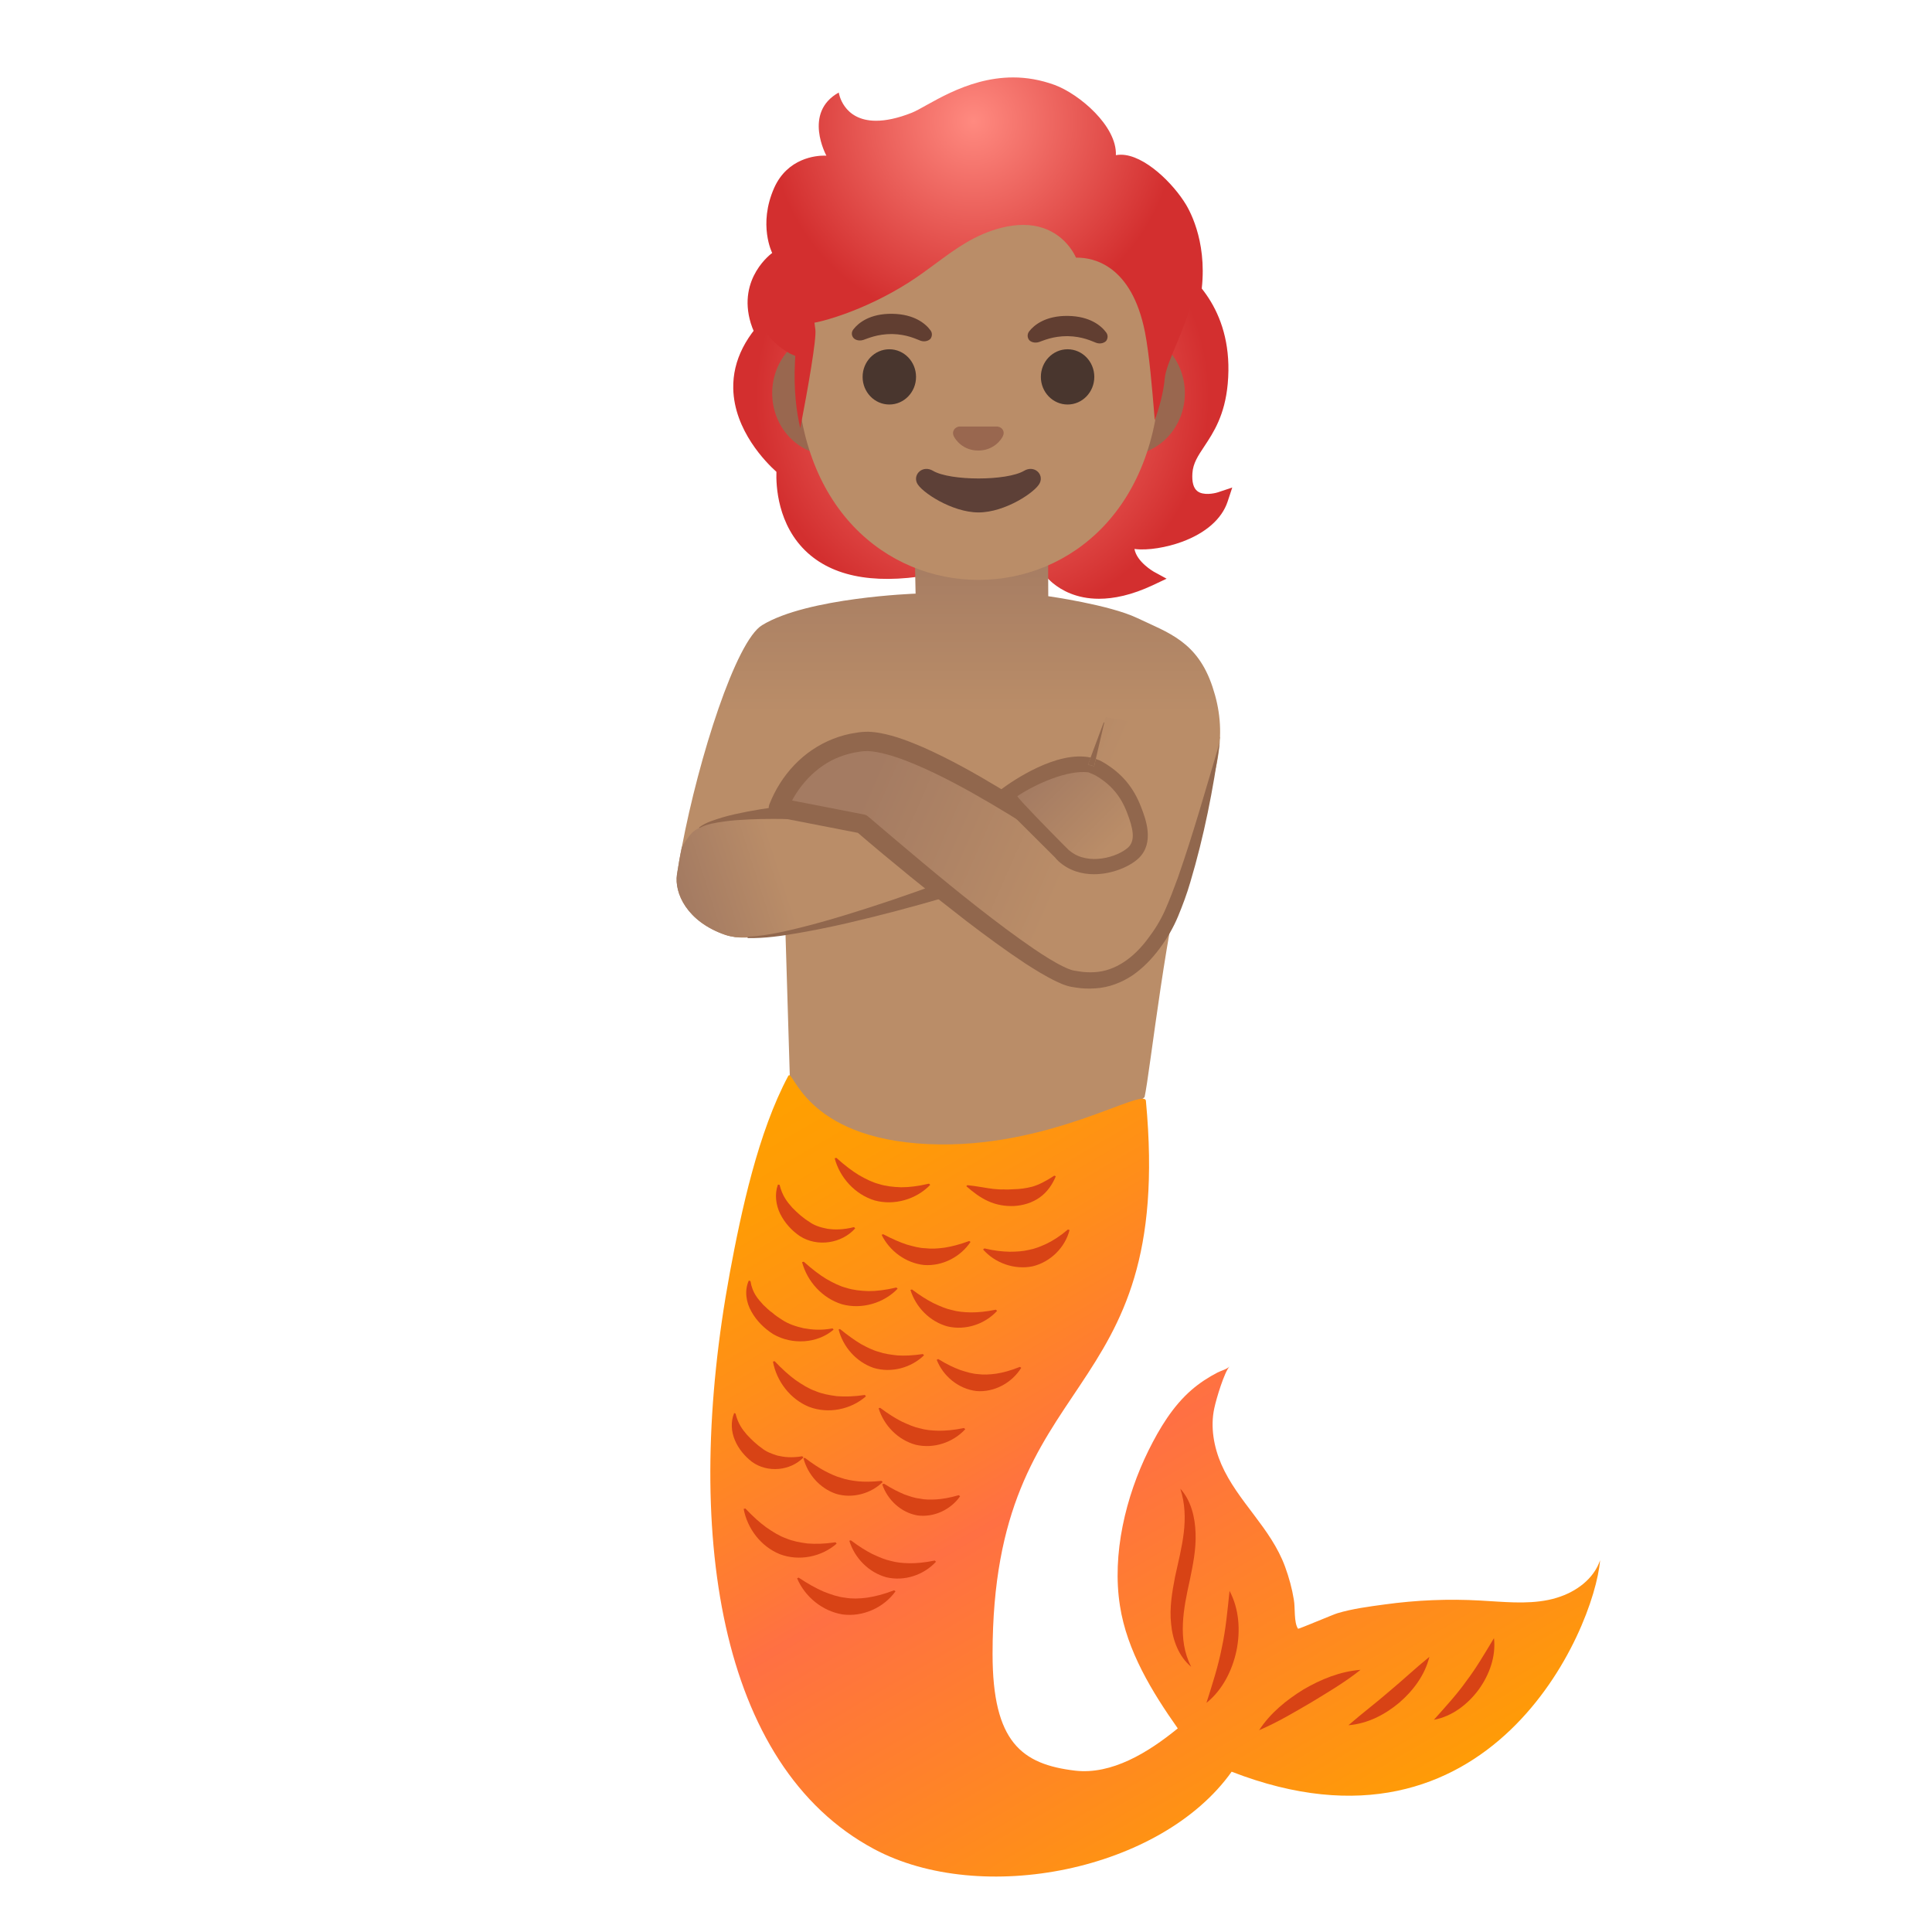
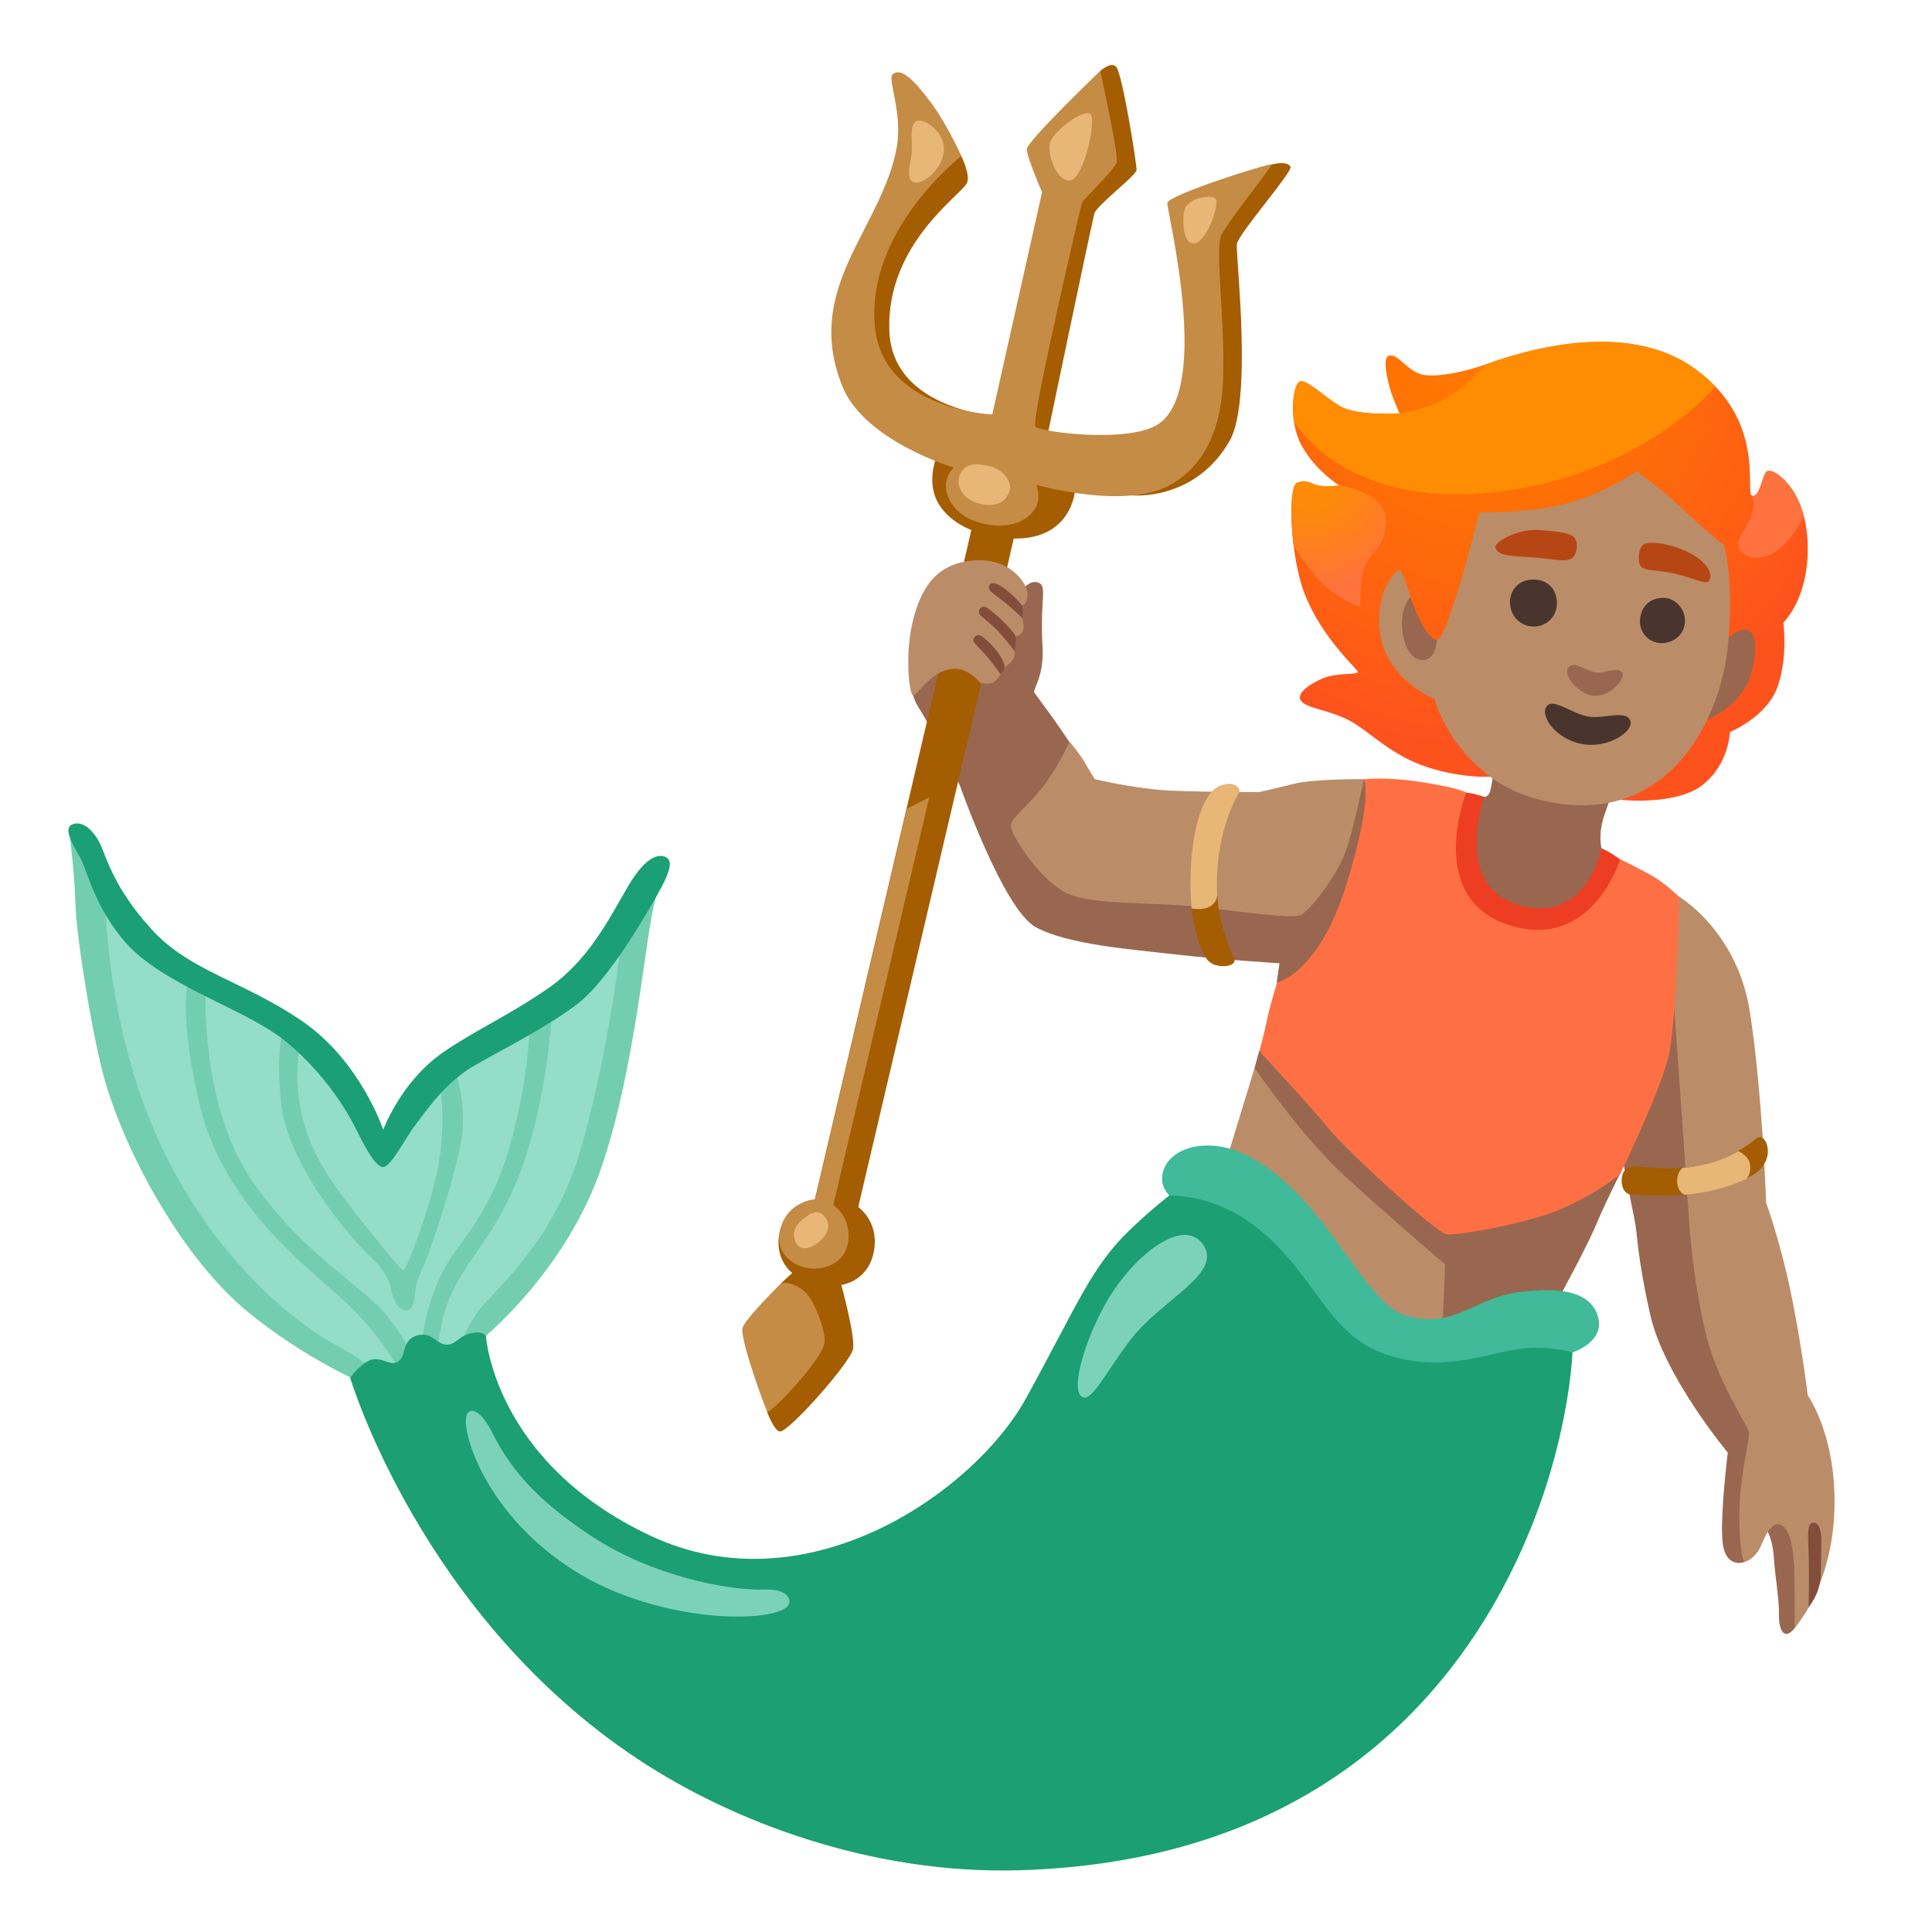
- <svg xmlns="http://www.w3.org/2000/svg" xmlns:xlink="http://www.w3.org/1999/xlink" enable-background="new 0 0 128 128" viewBox="0 0 128 128">
-   <linearGradient id="a">
-     <stop offset="0" stop-color="#ff8a80" />
-     <stop offset="1" stop-color="#d32f2f" />
-   </linearGradient>
-   <radialGradient id="b" cx="65.09" cy="26.32" gradientUnits="userSpaceOnUse" r="15.03" xlink:href="#a" />
-   <linearGradient id="c" gradientUnits="userSpaceOnUse" x1="62.83" x2="62.83" y1="31.61" y2="71.53">
-     <stop offset=".11" stop-color="#a47b62" />
-     <stop offset=".392" stop-color="#ba8d68" />
-   </linearGradient>
-   <radialGradient id="d" cx="64.5" cy="8.03" gradientUnits="userSpaceOnUse" r="13.46" xlink:href="#a" />
-   <linearGradient id="e" gradientUnits="userSpaceOnUse" x1="45.46" x2="58.12" y1="59.84" y2="55.79">
-     <stop offset="0" stop-color="#a47b62" />
-     <stop offset=".5" stop-color="#ba8d68" />
-   </linearGradient>
-   <linearGradient id="f">
-     <stop offset=".264" stop-color="#ba8d68" />
-     <stop offset="1" stop-color="#a47b62" />
-   </linearGradient>
-   <linearGradient id="g" gradientUnits="userSpaceOnUse" x1="76.58" x2="58.73" xlink:href="#f" y1="57.16" y2="49.3" />
-   <linearGradient id="h" gradientUnits="userSpaceOnUse" x1="75.39" x2="68.93" xlink:href="#f" y1="57.63" y2="51.25" />
-   <linearGradient id="i" gradientUnits="userSpaceOnUse" x1="55.26" x2="87.9" y1="69.51" y2="125.59">
-     <stop offset="0" stop-color="#ffa000" />
-     <stop offset=".108" stop-color="#ff9b06" />
-     <stop offset=".26" stop-color="#ff8e19" />
-     <stop offset=".436" stop-color="#ff7936" />
-     <stop offset=".5" stop-color="#ff7043" />
-     <stop offset=".819" stop-color="#ff8e19" />
-     <stop offset="1" stop-color="#ffa000" />
-   </linearGradient>
-   <path d="m80.68 32.62c-.25.08-.97.22-1.35-.08-.26-.2-.37-.6-.33-1.19.04-.65.37-1.15.79-1.78.61-.92 1.36-2.06 1.55-4.14.43-4.73-2.22-7.11-3.56-8.01-.63-2.52-2.47-3.43-4.6-4.48l-.22.45-21.4 7.53-.33-.38c-1.8 1.59-2.69 3.34-2.65 5.2.06 2.79 2.19 4.92 2.86 5.52-.03.86.05 3.54 2.07 5.37 1.87 1.69 4.81 2.14 8.75 1.34 1.52-.31 3.03-.73 4.5-1.14.52-.15 1.04-.29 1.57-.43.16.71.65 1.58 1.42 2.23.57.47 1.56 1.04 3.06 1.04.98 0 2.17-.24 3.59-.91l.89-.42-.86-.47c-.01-.01-1.11-.63-1.27-1.5.89.12 2.16-.11 3.14-.47 1.58-.58 2.65-1.52 3.03-2.66l.31-.94z" fill="url(#b)" />
-   <path d="m80.33 45.5c-1-3-2.91-3.57-5-4.56-1.83-.87-5.88-1.44-5.88-1.44l-.04-9.67-8.96-1.02.21 10.52s-7.17.25-10.17 2.09c-1.73 1.05-4.19 8.74-5.32 14.72-.13.62-.23 1.22-.32 1.8-.18 1.22.65 3.12 3.21 4 .22.07.45.12.68.15h.01c.52.06 1.05.02 1.54-.07.97-.17 1.74-.51 1.74-.51l.01.32.29 9.59 9.58 12.75 13.92-11.48c.36-1.6 1.5-12.19 2.94-16.61.01-.03.03-.06.04-.09 2.05-4.94 2.52-7.49 1.52-10.49z" fill="url(#c)" />
-   <path d="m74.65 21.95h-2.65-14.34-2.65c-2.12 0-3.85 1.84-3.85 4.1s1.73 4.1 3.85 4.1h2.65 14.34 2.65c2.12 0 3.85-1.84 3.85-4.1s-1.74-4.1-3.85-4.1z" fill="#99674f" />
-   <path d="m64.83 7.81c-6.25 0-12.04 6.69-12.04 16.31 0 9.57 5.97 14.3 12.04 14.3s12.04-4.73 12.04-14.3c0-9.62-5.79-16.31-12.04-16.31z" fill="#ba8d68" />
-   <ellipse cx="58.92" cy="24.97" fill="#49362e" rx="1.77" ry="1.83" />
-   <ellipse cx="70.73" cy="24.97" fill="#49362e" rx="1.77" ry="1.83" />
-   <path d="m66.21 28.29c-.04-.01-.08-.02-.12-.03h-2.54c-.04 0-.08.01-.12.03-.23.09-.36.33-.25.59.11.25.62.97 1.63.97s1.53-.71 1.64-.97c.12-.26-.01-.5-.24-.59z" fill="#99674f" />
-   <path d="m67.85 31.19c-1.14.68-4.9.68-6.04 0-.66-.39-1.33.21-1.06.81.27.59 2.32 1.95 4.08 1.95 1.77 0 3.79-1.36 4.06-1.95.28-.6-.38-1.2-1.04-.81z" fill="#5d4037" />
-   <path d="m78.59 13.58c-.84-1.41-2.77-3.33-4.33-3.33-.11 0-.22.01-.33.03.08-1.92-2.41-4.04-4.05-4.65-.96-.35-1.88-.5-2.76-.5-3.19 0-5.68 1.93-6.71 2.34-.96.38-1.74.53-2.37.53-2.21 0-2.47-1.87-2.47-1.87-2.39 1.33-.82 4.18-.82 4.18s-.05 0-.14 0c-.54 0-2.43.15-3.32 2.14-1.08 2.44-.13 4.31-.13 4.31s-2.33 1.65-1.42 4.65c.12.39.3.79.49 1.09l.46-.57c.68 1.04 1.67 1.5 1.68 1.51l.32.14-.02.35c-.1 1.95.11 3.42.35 4.44.52-2.7 1.08-5.91 1-6.53l-.06-.46.45-.1c.03-.01 2.75-.63 5.79-2.56.63-.4 1.21-.83 1.78-1.25 1.34-.99 2.6-1.93 4.37-2.38.51-.13 1-.19 1.45-.19 1.99 0 3.07 1.26 3.49 2.17h.08c1.06 0 3.61.48 4.49 4.95.29 1.51.47 3.69.63 5.62.01.07.01.13.02.2.29-.82.57-1.81.66-2.79.05-.52.37-1.28.74-2.17.35-.84.75-1.8.93-2.58.03-.14.05-.28.08-.42.27.27.49.49.49.49.79-3.53-.33-5.96-.82-6.79z" fill="url(#d)" />
-   <path d="m68.18 21.96c.33-.43 1.1-1.05 2.57-1.03s2.22.66 2.54 1.1c.14.19.1.41 0 .55-.1.12-.37.24-.67.13s-.89-.42-1.89-.44c-.99 0-1.59.29-1.89.39-.31.1-.58-.02-.67-.15-.1-.14-.13-.36.01-.55z" fill="#613e31" />
-   <path d="m56.54 21.82c.33-.43 1.1-1.05 2.57-1.03s2.22.66 2.54 1.1c.14.19.1.41 0 .55-.1.12-.37.24-.67.13s-.89-.42-1.88-.44c-.99 0-1.59.29-1.9.39s-.58-.02-.67-.15c-.11-.14-.14-.36.01-.55z" fill="#613e31" />
-   <path d="m61.5 59.03c-.97 1.03-5.55 2.27-9.46 2.8-.61.08-1.2.15-1.75.19-.55.05-1.07.07-1.54.07h-.01c-.23-.03-.46-.08-.68-.15-2.56-.88-3.39-2.78-3.21-4 .09-.58.19-1.18.32-1.8.15-.28.35-.57.59-.87.57-.7 2.88-1.58 9.64-.82.98.11 6.54 4.1 6.1 4.58z" fill="url(#e)" />
-   <path d="m49.57 62.06c1.1-.06 2.18-.29 3.24-.55 1.07-.26 2.13-.56 3.18-.88 2.1-.64 4.19-1.35 6.25-2.11h.01c.26-.1.55.04.64.3.1.26-.04.55-.3.64-.01 0-.02.01-.03.01-2.13.62-4.27 1.19-6.43 1.69-1.08.25-2.17.47-3.26.66s-2.19.35-3.31.33c-.02 0-.04-.02-.04-.04.01-.03.03-.05.05-.05z" fill="#91674d" />
-   <path d="m46.33 54.81c.47-.35 1.02-.49 1.55-.66.54-.16 1.09-.27 1.64-.38 1.1-.21 2.21-.36 3.33-.48.28-.03.52.17.55.44.03.28-.17.52-.44.55-.02 0-.05 0-.07 0-1.1-.03-2.2-.04-3.3.01-.55.03-1.1.06-1.64.14s-1.1.16-1.57.41l-.01.01c-.01.01-.03 0-.04-.01-.02 0-.01-.02 0-.03z" fill="#91674d" />
-   <path d="m80.83 48.84s-2.04 10.15-3.86 12.91c-1.05 1.6-2.75 3.75-5.94 3.08-2.21-.46-9.52-6.5-13.92-10.25l-5.55-1.08s1.35-3.94 5.55-4.38c3.59-.38 13.63 6.69 13.63 6.69l2.51-8.29z" fill="url(#g)" />
-   <path d="m80.81 49.18c-.43 3.12-1.04 6.22-1.95 9.27-.22.76-.5 1.51-.81 2.26s-.75 1.5-1.23 2.14c-.49.66-1.08 1.28-1.79 1.77-.72.48-1.57.81-2.45.86-.43.03-.87.02-1.29-.05-.21-.03-.42-.06-.66-.14-.22-.07-.42-.16-.61-.25-.76-.36-1.44-.79-2.11-1.22-1.33-.88-2.6-1.82-3.86-2.78-2.5-1.93-4.95-3.92-7.34-5.97l.29.14-5.55-1.08-.03-.01c-.33-.06-.54-.38-.48-.71.01-.04.02-.07.03-.11.77-1.97 2.26-3.58 4.23-4.35.49-.19.99-.33 1.51-.4.24-.05.53-.07.82-.07.28.01.54.04.8.09 1.02.19 1.94.56 2.83.94 1.78.79 3.45 1.73 5.09 2.72s3.23 2.03 4.81 3.14l-.85.29 2.91-7.79c0-.01.02-.02.03-.01.01 0 .01.01.01.02l-1.89 8.1c-.07.28-.35.46-.63.39-.06-.01-.11-.03-.15-.06l-.07-.04c-1.55-1.06-3.15-2.08-4.77-3.03s-3.28-1.86-4.98-2.58c-.85-.36-1.72-.67-2.57-.83-.21-.04-.42-.06-.61-.07-.19 0-.37.01-.59.05-.43.06-.84.17-1.24.32-1.59.59-2.88 2.02-3.5 3.58l-.48-.83 5.55 1.08c.11.02.21.07.29.14 2.39 2.03 4.78 4.07 7.24 6 1.23.96 2.48 1.91 3.76 2.78.64.43 1.29.85 1.95 1.17.16.08.33.15.48.2.13.05.31.07.49.1.35.06.71.08 1.06.06 1.41-.07 2.62-.98 3.52-2.18.47-.61.85-1.22 1.16-1.91.31-.7.58-1.42.85-2.15 1.03-2.94 1.88-5.97 2.78-8.99z" fill="#91674d" />
-   <path d="m66.47 52.8c.92-.74 4.43-3.02 6.37-1.87 1.11.66 1.83 1.51 2.29 2.72.35.91.74 2.1-.04 2.84-.84.79-2.97 1.47-4.05 1.04s-1.64-1.79-2.21-2.58z" fill="url(#h)" />
-   <path d="m75.6 53.47c-.5-1.31-1.29-2.25-2.5-2.96-.16-.1-.33-.17-.5-.23l-.11.49-.21-.06-.17.46c.08.03.41.17.48.21 1.02.6 1.66 1.36 2.08 2.46.4 1.04.57 1.83.08 2.3-.7.65-2.66 1.23-3.86.24-.03-.02-.06-.04-.09-.07-.16-.15-2.19-2.2-3.04-3.13 0 0 0-.01-.01-.01-.19-.21-.32-.36-.35-.42 1.2-.81 3.35-1.76 4.71-1.58l.17-.46-.2-.04.18-.48c-2.24-.48-5.17 1.54-5.92 2.1-.11.09-.18.14-.18.14-.13.1-.2.27-.18.44.01.17.12.31.27.39.07.03.3.23.36.27l.78.78 2.51 2.5c.06.08.14.16.22.24.69.63 1.54.87 2.36.87 1.22 0 2.39-.52 2.96-1.06 1.07-1.03.46-2.62.16-3.39z" fill="#91674d" />
-   <path d="m103.16 105.85c-.19.06-.38.11-.58.15-1.48.3-3 .12-4.51.04-2.11-.12-4.24-.03-6.34.26-1.03.14-2.12.28-3.12.58-.25.07-2.58 1.06-2.61 1.03-.29-.42-.18-1.39-.28-1.93-.12-.74-.32-1.47-.58-2.18-.95-2.59-3.14-4.31-4.22-6.78-.5-1.15-.74-2.48-.47-3.72.14-.66.66-2.38 1.01-2.77-.18.19-.56.28-.79.4-.62.32-1.2.7-1.72 1.15-1.25 1.08-2.13 2.55-2.86 4.02-1.51 3.06-2.43 6.87-1.89 10.29.46 2.98 2.13 5.71 3.83 8.12-1.97 1.61-4.38 3.08-6.8 2.8-3.53-.42-5.47-1.88-5.47-7.73 0-19.26 12.09-16.03 10.16-36.64-.09-.98-6.39 3.23-14.43 2.86-8.28-.38-8.94-5.12-9.27-4.51-1.99 3.73-3.1 8.9-3.87 13.05-3.14 17.03-.76 32.64 9.55 38.16 7.11 3.81 19.03 1.45 23.7-5.12 17.1 6.64 24.02-9.35 24.41-14.01-.42 1.24-1.58 2.09-2.85 2.48z" fill="url(#i)" />
-   <g fill="#d84315">
-     <path d="m51.65 78.5c.18.73.5 1.13.84 1.51.35.36.72.69 1.13.94.31.23.72.37 1.2.46.49.07 1.04.07 1.76-.11l.08.08c-.88 1-2.5 1.26-3.66.52-.55-.37-1.01-.88-1.31-1.48-.29-.59-.38-1.31-.15-1.94z" />
-     <path d="m58.51 81.77c.62.32 1.1.53 1.55.68.46.13.86.24 1.26.25.39.05.8.02 1.27-.04.47-.08.97-.2 1.62-.44l.09.06c-.66.99-1.86 1.62-3.08 1.53-1.21-.13-2.29-.93-2.81-2z" />
-     <path d="m60.42 85.43c.56.42 1 .69 1.43.91.43.2.82.37 1.2.45.38.11.79.15 1.26.16.47 0 .99-.04 1.67-.18l.08.08c-.81.88-2.09 1.31-3.28 1.03-1.18-.32-2.11-1.28-2.46-2.42z" />
-     <path d="m65.22 82.71c.68.16 1.19.21 1.67.22.47 0 .89-.03 1.27-.12.39-.07.77-.22 1.2-.42.42-.21.86-.48 1.39-.93l.11.03c-.29 1.16-1.27 2.13-2.46 2.41-1.2.24-2.48-.22-3.27-1.12z" />
-     <path d="m49.72 84.88c.13.79.49 1.17.85 1.57.2.18.38.38.61.53.19.18.44.33.65.47.39.26.88.43 1.42.55.56.1 1.15.15 1.91.01l.07.08c-1.08.93-2.75 1.02-3.99.31-.6-.38-1.12-.89-1.46-1.51-.35-.61-.47-1.39-.17-2.05z" />
-     <path d="m55.65 88.05c.54.44.97.74 1.38.99.42.23.8.42 1.18.52.37.13.78.19 1.25.24.47.03.99.01 1.68-.09l.08.08c-.85.83-2.16 1.19-3.33.84-1.16-.39-2.04-1.4-2.33-2.55z" />
-     <path d="m62.16 90.04c.58.36 1.04.57 1.47.73.43.14.81.25 1.17.27.36.05.75.03 1.2-.03.45-.07.94-.2 1.57-.45l.09.06c-.61.99-1.78 1.64-2.97 1.54-1.19-.14-2.21-.99-2.63-2.07z" />
-     <path d="m48.73 93.65c.17.69.46 1.06.76 1.41.31.33.63.64.99.89.27.22.61.36 1.04.49.44.1.94.16 1.63.04l.08.08c-.86.89-2.38 1.04-3.41.29-.49-.38-.89-.86-1.13-1.43-.24-.56-.29-1.23-.05-1.8z" />
-     <path d="m53.33 96.59c.53.4.93.66 1.32.87.39.2.73.36 1.07.45.33.12.69.18 1.12.23.43.04.91.04 1.56-.03l.08.08c-.79.77-2 1.11-3.09.78-1.07-.36-1.88-1.29-2.16-2.36z" />
-     <path d="m58.57 98.3c.55.35.97.55 1.35.71.39.14.72.25 1.04.28.31.07.66.07 1.07.05.41-.03.87-.1 1.49-.28l.09.07c-.61.88-1.73 1.42-2.83 1.27-1.09-.19-1.99-1.04-2.33-2.06z" />
-     <path d="m55.41 76.71c.56.5 1.03.86 1.49 1.14.47.27.91.49 1.35.6.44.14.91.19 1.45.21.54 0 1.12-.07 1.85-.24l.08.08c-.92.96-2.38 1.39-3.69 1.03-1.3-.4-2.3-1.51-2.64-2.79z" />
-     <path d="m64.09 78.52c.7.07 1.26.2 1.73.25.24.01.45.05.67.03.21.02.44 0 .66-.01.44-.01.82-.06 1.24-.17.42-.12.88-.35 1.46-.73l.1.04c-.22.54-.57 1.05-1.06 1.4s-1.08.53-1.68.57c-.59.03-1.2-.07-1.74-.32-.54-.24-1.01-.61-1.45-.99z" />
-     <path d="m53.25 83.59c.56.5 1.03.86 1.49 1.14.47.27.91.49 1.35.6.44.14.91.19 1.45.21.54 0 1.12-.07 1.85-.24l.08.08c-.92.96-2.38 1.39-3.69 1.03-1.3-.4-2.3-1.51-2.64-2.79z" />
-     <path d="m58.31 93.27c.56.42 1 .69 1.43.91.43.2.82.37 1.2.45.38.11.79.15 1.26.16.47 0 .99-.04 1.67-.18l.08.08c-.81.88-2.09 1.31-3.28 1.03-1.18-.32-2.11-1.28-2.46-2.42z" />
-     <path d="m51.32 90.18c.52.55.96.94 1.4 1.26.45.31.87.57 1.3.72.42.18.89.27 1.42.34.53.04 1.12.03 1.86-.08l.07.09c-1 .88-2.49 1.18-3.76.7-1.26-.51-2.16-1.7-2.4-3z" />
-     <path d="m56.37 102.05c.56.42 1 .69 1.43.91.43.2.82.37 1.2.45.38.11.79.15 1.26.16.47 0 .99-.04 1.67-.18l.08.08c-.81.88-2.09 1.31-3.28 1.03-1.18-.32-2.11-1.28-2.46-2.42z" />
-     <path d="m49.38 99.94c.52.55.96.94 1.4 1.26.45.31.87.57 1.3.72.42.18.89.27 1.42.34.53.04 1.12.03 1.86-.08l.07.09c-1 .88-2.49 1.18-3.76.7-1.26-.51-2.16-1.7-2.4-3z" />
-     <path d="m52.91 104.52c.63.42 1.14.7 1.64.92.5.2.97.36 1.43.41.45.08.93.07 1.46 0 .53-.08 1.1-.22 1.8-.49l.09.07c-.78 1.08-2.16 1.71-3.51 1.53-1.34-.22-2.49-1.17-3.01-2.39z" />
-     <path d="m83.42 114.63c.75-1.15 1.81-2 2.94-2.7 1.15-.67 2.41-1.19 3.78-1.3-1.07.85-2.17 1.49-3.27 2.16-1.1.64-2.19 1.3-3.45 1.84z" />
-     <path d="m89.34 114.3c.94-.82 1.84-1.49 2.7-2.24.88-.73 1.69-1.5 2.66-2.29-.3 1.22-1.08 2.25-2.01 3.05-.95.79-2.09 1.38-3.35 1.48z" />
-     <path d="m95 113.94c.81-.91 1.53-1.69 2.16-2.58.66-.87 1.19-1.79 1.82-2.83.14 1.22-.31 2.44-1.02 3.42-.72.97-1.76 1.77-2.96 1.99z" />
-     <path d="m79.93 112.82c.41-1.29.78-2.44 1.02-3.66.26-1.21.37-2.42.51-3.76.64 1.2.73 2.64.46 3.96-.28 1.32-.93 2.61-1.99 3.46z" />
-     <path d="m78.92 110.43c-.82-.67-1.23-1.77-1.33-2.83-.12-1.08.07-2.14.26-3.13.43-1.98.99-3.85.35-5.84.71.78.98 1.9 1.01 2.96.04 1.07-.18 2.11-.38 3.09-.22.99-.42 1.94-.46 2.9-.04.95.07 1.92.55 2.85z" />
+ <svg xmlns="http://www.w3.org/2000/svg" viewBox="0 0 128 128">
+   <radialGradient id="a" cx="98.71" cy="23.96" gradientUnits="userSpaceOnUse" r="25.87">
+     <stop offset="0" stop-color="#ff7900" />
+     <stop offset=".3" stop-color="#fe7204" />
+     <stop offset=".71" stop-color="#fe6111" />
+     <stop offset=".99" stop-color="#fe521d" />
+   </radialGradient>
+   <clipPath id="b">
+     <path d="m91.99 23.58c-.45.16 0 1.88.18 2.43s.55 1.38.55 1.38-2.8.18-3.9-.46-2.25-1.84-2.71-1.65-.78 2.62.14 4.27 2.48 2.62 2.48 2.62-.92.09-1.38 0-.78-.46-1.42-.18-.44 4.93.5 7.34c1.18 3.02 3.53 5 3.53 5.19s-1.42.05-2.29.41-1.84 1.01-1.47 1.51 1.93.6 3.26 1.33 2.71 2.29 5.14 3.07 4.3.61 4.3.61l8.6 1.55s3.58.37 5.32-1.01 1.79-3.49 1.79-3.49 2.48-1.01 3.17-3.03.37-4.22.37-4.22 1.74-1.61 1.61-5.28-2.29-4.96-2.66-4.77-.46 1.74-1.01 1.65 1.06-5-3.9-8.49-12.53-.64-13.72-.23-2.8.83-3.99.73-1.84-1.51-2.48-1.29z" />
+   </clipPath>
+   <radialGradient id="c" cx="86.9" cy="31.7" gradientUnits="userSpaceOnUse" r="7.53">
+     <stop offset="0" stop-color="#ff8d03" />
+     <stop offset=".23" stop-color="#fe8a09" />
+     <stop offset=".54" stop-color="#fe821a" />
+     <stop offset=".9" stop-color="#fe7536" />
+     <stop offset=".99" stop-color="#fe723f" />
+   </radialGradient>
+   <g fill="#99674f">
+     <path d="m97.15 61.83-13.73 7.81-.3 1.11 3.96 12.2 8.11 6.76 8.3-4.1s1.63-2.98 2.28-4.52 1.53-3.26 1.53-3.26z" />
+     <path d="m119.46 106.14-.31 1.37s-.43.75-.79.74-.52-.56-.5-1.4-.29-2.73-.33-3.54c-.1-1.94-.88-2.45-.88-2.45l-1.05 2.62s-1.35.55-1.49-1.48c-.13-1.84.36-5.76.36-5.76s-4.23-5.07-5.14-9.14-.82-5.27-1.04-6.31-1.08-5.49-1.08-5.49l.43-9.94 6.14-.82 1.64 21.95 4.32 11.58z" />
+     <path d="m68.52 45.85c-.06-.22.67-1.13.55-3.02-.06-.99-.05-1.97 0-2.77.07-1.08.1-1.47-.52-1.5-.57-.03-1.45 1.19-1.45 1.19l-6.77 3.39s-.34 2.4.52 3.72 2.74 5.17 2.74 5.17 2.89 8.22 5.02 9.39 6.37 1.48 9.33 1.82 6.83.58 6.83.58l-.19 1.29 2.62.68 4.06-9.91-.22-4-.69-.25-12.79 5.85-6.9-4.03.18-4.31s-1.05-1.54-1.35-1.94-.99-1.35-.99-1.35z" />
+   </g>
+   <path d="m85.51 11.07c-.21-.47-1.26-.17-1.26-.17l-4.77 2.22.29 11.18-2.68 5.86-7.84-.62s3.1-14.86 3.26-15.41c.17-.54 2.78-2.51 2.79-2.87 0-.5-.91-6.16-1.32-6.79-.31-.47-1.08.23-1.08.23l-5.44 23.03s-8.33-.04-8.54-5.82 4.82-9.02 5.15-9.8c.23-.53-.38-1.76-.38-1.76l-3.14-4.02.25 3.68-3.31 6.11-.46 8.88 5.03 5.25s-.53 1.19-.17 2.45c.26.89 1.02 1.82 2.46 2.42l-2.23 9.73 2.65 1.34 2.39-10.51c3.84.07 4.06-3.15 4.06-3.15l3.77.29s4.18.42 6.48-3.62c1.5-2.63.44-11.87.47-13 .02-.62 3.71-4.81 3.56-5.15z" fill="#a55d02" />
+   <g fill="#ba8d68">
+     <path d="m118.89 107.88s.05-3.24-.04-4.34-.23-2.06-.72-2.43c-.69-.52-1.21.68-1.45 1.28s-.77 1.03-1.07 1.07-.5-2.82-.28-4.83.58-3.29.54-3.73-2.12-3.3-2.93-6.85-.98-6.41-1.14-8.7c-.51-7.5-.97-13.83-.97-13.83l-1.07-6.34 1.5.24s3.85 2.26 4.68 7.65 1.07 12.62 1.07 12.62.84 2.26 1.56 5.58 1.2 7.18 1.2 7.18 1.4 1.96 1.71 5.54c.41 4.82-1.24 8.29-2.59 9.87z" />
+     <path d="m81.43 76.29 1.69-5.54s3.07 4.51 6.01 7.2 6.61 5.82 6.61 5.82l-.19 4.79-13.47-2.32-.66-9.96z" />
+     <path d="m70.86 49.14s-.76 1.74-1.91 3.17c-1.02 1.26-2.03 1.91-1.97 2.49s2.12 3.94 4.16 4.56 5.81.4 8.85.78 5.5.69 6.11.51 2.49-2.65 3.05-4.22 1.21-4.81 1.21-4.81-3.28-.03-4.63.31-2.34.55-2.34.55-3.2 0-5.63-.09-5.23-.77-5.23-.77-.46-.74-.68-1.14-.99-1.35-.99-1.35z" />
+   </g>
+   <path d="m62.2 44.45-8.25 35.17s-1.8.01-2.27 1.9.81 2.82.81 2.82l-.77.7-.9 8.5s.46 1.24.84 1.3c.57.09 4.72-4.61 4.86-5.48s-.78-4.23-.78-4.23 1.9-.22 2.19-2.43c.24-1.84-1.07-2.73-1.07-2.73l8.2-34.92s-.15-1.21-1.28-1.33-1.58.72-1.58.72z" fill="#a55d02" />
+   <path d="m64.96 45.24s.61.13.84-.03c.57-.41.5-.7.5-.7l.18-.28s.25-.09.54-.42.2-.71.2-.71l-.07-.93s.52 0 .63-.42-.09-.85-.09-.85v-.77s.42-.09.39-.79-1.17-2.45-3.68-2.2-3.42 1.97-3.93 4.04-.26 4.74.02 4.9c.21.11 1.27-1.86 2.88-1.77.87.05 1.58.94 1.58.94z" fill="#ba8d68" />
+   <path d="m63.7 10.35s-.92-2.05-1.97-3.48-2.03-2.49-2.6-1.93c-.33.33.67 2.54.29 4.77-.46 2.7-2.11 5.16-3.22 7.66s-1.67 5.05-.38 8.25c1.46 3.6 7.37 5.36 7.37 5.36s-.53.46-.52 1.21c.01.84.64 2 2.23 2.44 1.97.55 3.27-.17 3.72-1.01.38-.7.04-1.5.04-1.5s5.96 1.72 8.96-.04c2.33-1.37 3.28-3.91 3.4-6.73.18-4.06-.58-9-.08-9.83.86-1.45 3.37-4.5 3.29-4.62s-6.85 2.01-6.89 2.55 2.99 12.47-.68 14.7c-2.02 1.23-8 .46-8.08.08-.18-.82 3.01-14.53 3.1-14.78s2.14-2.18 2.3-2.68-1.09-6.07-1.09-6.07-4.86 4.65-4.86 5.19 1.01 2.84 1.01 2.84l-3.3 14.73s-7.23-.3-7.77-5.78c-.64-6.42 5.71-11.33 5.71-11.33z" fill="#c58c46" />
+   <path d="m91.99 23.58c-.45.16 0 1.88.18 2.43s.55 1.38.55 1.38-2.8.18-3.9-.46-2.25-1.84-2.71-1.65-.78 2.62.14 4.27 2.48 2.62 2.48 2.62-.92.09-1.38 0-.78-.46-1.42-.18-.44 4.93.5 7.34c1.18 3.02 3.53 5 3.53 5.19s-1.42.05-2.29.41-1.84 1.01-1.47 1.51 1.93.6 3.26 1.33 2.71 2.29 5.14 3.07 4.3.61 4.3.61l8.6 1.55s3.58.37 5.32-1.01 1.79-3.49 1.79-3.49 2.48-1.01 3.17-3.03.37-4.22.37-4.22 1.74-1.61 1.61-5.28-2.29-4.96-2.66-4.77-.46 1.74-1.01 1.65 1.06-5-3.9-8.49-12.53-.64-13.72-.23-2.8.83-3.99.73-1.84-1.51-2.48-1.29z" fill="url(#a)" />
+   <g clip-path="url(#b)">
+     <path d="m98.46 24.13s-1.22 1.45-2.7 2.27-3.04.99-3.04.99l-4.07-2.36-3.16-1.2-1.43 5.37 1.48-1.59s3.27 6.53 14.51 4.86c9.32-1.38 13.93-7.21 13.93-7.21l-1.06-3.19-16.74-.57z" fill="#ff8d03" />
+     <path d="m82.07 31.41 4.21-.23 2.46.98s3.12.42 3.08 2.36-1.21 2.09-1.48 3.23-.23 2.47-.23 2.47-1.59-.57-2.73-1.82-2.35-3.34-2.35-3.34l-2.96-3.64z" fill="url(#c)" />
+     <path d="m116.64 28.33-.55 4.52s.21.53-.06 1.33-1.21 1.75-.76 2.28 1.46.89 2.77-.23c1.52-1.29 2.01-3.76 2.01-3.76l-3.42-4.14z" fill="#fe723f" />
+   </g>
+   <path d="m61.58 52.82-1.5.76-6.07 25.87s-1.94.11-2.35 2.16 2.22 3.11 3.78 1.97c.88-.64.92-1.86.59-2.71-.26-.65-.82-1.04-.82-1.04l6.36-27.01z" fill="#c58c46" />
+   <path d="m51.73 85.04s-2.51 2.47-2.55 3c-.08.95 1.6 5.48 1.66 5.5.24.09 3.71-3.51 3.79-4.63.06-.81-.7-2.82-1.32-3.34s-1.29-.67-1.57-.53z" fill="#c58c46" />
+   <path d="m5.76 55.66-1.14-.28s.32 2.43.38 4.58 1.17 9 1.98 11.74c1.51 5.11 5.23 11.68 9.24 15.05s8.31 5.11 8.31 5.11l6.33.12 1.34-3.49s5.29-4.36 7.61-11.04 2.96-15.63 3.6-17.84-.35-1.16-.35-1.16l-4.82 6.86-8.77 5.29-4.07 5.93-4.94-7.73-9.18-5-4.01-4.53-1.51-3.6z" fill="#73ceaf" />
+   <g fill="#94ddc6">
+     <path d="m6.99 60.01s.09 7.5 3.18 14.77c2.79 6.57 6.97 10.69 9.65 12.73s3.31 1.74 4.94 3.37 1.45-.52 1.45-.52-1.22-2.21-3.6-4.36-7.79-6.22-9.36-12.73-.7-8.83-.7-8.83l-3.31-1.86z" />
+     <path d="m36.57 67.12s-.35 6.52-2.44 11.39c-1.53 3.58-3.34 5.04-4.39 7.6-.76 1.85-.84 4.49-.84 4.49l.83.22s.84-2.29 1.81-3.75 5.12-4.48 7-11.14 2.62-13.59 2.62-13.59l-4.6 4.77z" />
+     <path d="m13.63 65.49s-.4 7.57 2.99 12.62c3.15 4.7 7.32 7.09 8.74 8.74s2.1 3.17 2.1 3.17l.58-1.65s.3-2.99 2.18-5.54 2.93-4.29 3.85-8c1.1-4.43 1.01-7.18 1.01-7.18l-4.9 3.41s.8 2.1.36 4.59-1.96 7-2.32 7.85-.63 1.37-.68 1.87-.08 1.45-.64 1.45-.9-.87-1.02-1.53-.73-1.49-1.33-2.01-5.47-5.71-5.93-10.24.45-5.57.45-5.57l-5.42-2z" />
+     <path d="m19.87 69.33s-.76 3.17.89 6.78c.76 1.67 2.09 3.41 3.3 4.91 1.42 1.75 2.48 3.14 2.68 3.12s1.83-4.24 2.32-7 .09-5.53.09-5.53l-3.7 3.79z" />
+   </g>
+   <path d="m4.74 54.64c-.55.3.11 1.35.57 2.18s.95 3.24 2.95 5.56c2.55 2.95 8.11 4.47 10.75 6.68s4.04 4.67 4.53 5.65 1.29 2.61 1.83 2.61 1.46-1.89 2.12-2.75 1.98-2.84 3.9-3.95 4.64-2.44 6.82-4.07 4.9-6.48 5.44-7.45.97-1.92.57-2.24-1.32-.34-2.61 1.86-2.61 4.9-5.3 6.76-4.64 2.66-6.91 4.21c-2.83 1.93-4.01 5.16-4.01 5.16s-1.49-4.53-5.36-7.19-7.45-3.3-9.97-6.07-2.98-4.73-3.41-5.65-1.23-1.66-1.92-1.29z" fill="#1aa074" />
+   <path d="m84.58 65.11s2.79-.58 4.62-6.5 1.16-6.98 1.16-6.98 1.4-.19 3.85.19 2.94.69 2.94.69l5.15 4.76 5.06-.33s1.2.57 2.12 1.1 1.78 1.4 1.78 1.4-.19 8.04-.67 10.35-3.27 8.04-3.27 8.04-2.41 1.88-5.06 2.7-5.73 1.3-6.4 1.25-6.64-5.54-7.85-7.03-4.57-5.1-4.57-5.1.39-1.49.53-2.21.63-2.31.63-2.31z" fill="#fe7043" />
+   <g fill="#e8b676">
+     <path d="m63.59 31.46c-.28.63.09 1.62 1.36 1.92s1.83-.35 1.96-.93-.52-1.4-1.36-1.57-1.57-.28-1.96.58z" />
+     <path d="m78.52 13.78c-.18.37-.27 2.35.57 2.35s1.78-2.71 1.42-2.98-1.65-.04-1.99.63z" />
+     <path d="m69.56 9.46c-.18.57.34 2.5 1.29 2.5s1.8-4 1.4-4.4-2.43 1.08-2.69 1.9z" />
+     <path d="m60.79 8c-.59.16-.32 1.4-.38 2.07s-.49 1.97.23 2.03 1.92-1.1 1.9-2.26-1.29-1.97-1.76-1.84z" />
+   </g>
+   <path d="m100.75 54-2.37-1.19s-.46-.14-.66-.2-.58-.1-.58-.1-2.81 7.1 2.97 8.82c5.42 1.62 7.23-4.39 7.23-4.39s-.88-.68-1.62-.88-4.99-2.06-4.99-2.06z" fill="#ed3e23" />
+   <path d="m98.91 51.45s-.07.49-.17.92-.41.44-.41.44-2.12 5.95 2.36 7.17 5.42-3.75 5.42-3.75-.26-.92.18-2.22c.51-1.51.91-2.35.91-2.35l-6.57-1.75-1.72 1.55z" fill="#99674f" />
+   <path d="m112.1 44.59 2.36-2.27s.97-1.03 1.55-.43.14 2.8-.35 3.62c-.99 1.65-2.61 2.19-2.61 2.19l-.95-3.1z" fill="#99674f" />
+   <path d="m93.48 40.48-.03-.93s-.56-1.81-.71-1.81-1.68 1.26-1.31 4.17c.4 3.11 3.6 4.39 3.6 4.39s.54 1.95 2.07 3.65c1.27 1.41 2.94 2.79 6.07 3.27 7.65 1.18 10.88-5.84 11.31-10.45s-.27-6.67-.27-6.67-1.33-1.03-2.75-2.39-3.02-2.49-3.02-2.49-2.36 1.63-4.98 2.22-5.44.5-5.44.5-1.23 4.74-1.56 5.61-.82 2.76-1.26 2.83c-.74.11-1.73-1.9-1.73-1.9z" fill="#ba8d68" />
+   <path d="m93.44 39.55s-.67.66-.54 2.09.72 2.05 1.27 2.09c1 .07 1.03-1.35 1.03-1.35s-.13.01-.26-.08c-.2-.14-.48-.48-.76-1.01-.47-.89-.74-1.74-.74-1.74z" fill="#99674f" />
+   <path d="m23.21 91.27s.87-1.19 1.59-1.22 1.15.52 1.64.11.17-1.41 1.23-1.69 1.27.77 2.12.6c.46-.09.65-.58 1.46-.75.74-.15.94.17.94.17s.5 8.35 10.89 13.25 21.49-2.92 24.89-9.09 4.32-8.72 6.9-11.18 3.92-3.18 3.92-3.18l7.9 4 5.78 6.39h11.49l.22.91s-.16 5.06-2.62 11.31c-3.7 9.4-12.73 22.38-34.01 23.01-9.87.29-19.11-3.27-25.27-7.35-14.42-9.54-19.09-25.31-19.09-25.31z" fill="#1b9f73" />
+   <path d="m77.05 77.63c-.27.97.43 1.58.43 1.58s2.92-.14 5.73 2.08c4.05 3.19 4.64 7.1 8.63 8.45s7.05-.3 9.45-.43c1.65-.09 2.9.29 2.9.29s2.34-.74 1.61-2.58-3.51-1.57-4.69-1.47c-3.47.29-4.63 2.6-7.99 1.6-2.81-.84-5.15-7.68-10.27-10.48-2.66-1.45-5.34-.72-5.8.97z" fill="#40ba99" />
+   <path d="m30.99 93.6c-.6.73.88 6.44 6.85 10.33s14.46 3.66 14.46 2.19c0-.43-.47-.85-1.67-.81-2.43.08-7.45-.92-11.37-3.49-3.17-2.08-5.25-4.07-6.66-6.93-.61-1.23-1.3-1.66-1.6-1.29z" fill="#7cd2b7" />
+   <path d="m71.75 92.58c.65.22 1.62-1.84 3.16-3.83 2.06-2.66 6.01-4.32 4.85-6.21s-4.13.22-5.96 2.93c-1.67 2.46-3.08 6.76-2.04 7.11z" fill="#7cd2b7" />
+   <path d="m54.64 80.6c-.52-.6-1.12-.12-1.59.31s-.62 1.06-.22 1.56 1.18.09 1.62-.37.59-1.03.19-1.49z" fill="#e8b676" />
+   <path d="m80.64 59.26c.15 2.28 1.08 4.13 1.09 4.14.24.42-.21.62-.69.61-.78-.01-1.05-.38-1.21-.66-.04-.07-.65-1.09-.88-3.16l.48-2.47 1.22 1.54z" fill="#a55d02" />
+   <path d="m80.64 59.26c-.02-.27-.03-.55-.02-.84.04-3.56 1.4-5.79 1.43-5.83.26-.33-.22-.72-.76-.65-.48.07-.84.27-1.13.65-.14.17-1.25 1.6-1.29 5.81 0 .67.03 1.26.08 1.79 0 0 .64.11 1.03-.05.71-.28.66-.88.66-.88z" fill="#e8b676" />
+   <path d="m108.01 79.14c-.48-.09-.64-.7-.55-1.18s.37-.63.85-.68c.39-.05 1.55.23 3.17.09.42-.04.87-.1 1.34-.2.88-.19 1.71-.53 2.33-.9.25-.15.94-.61 1.11-.77.49-.44.75.13.82.4.14.56-.04 1.01-.32 1.4-.07.1-.31.41-1.07.79-.52.26-1.28.55-2.4.81-.53.13-1.11.21-1.68.25-1.82.15-3.56-.01-3.61-.02z" fill="#a55d02" />
+   <path d="m115.16 76.27c-.62.37-1.46.71-2.33.9-.47.1-.92.17-1.34.2 0 0-.42.25-.37.96s.51.83.51.83c.57-.05 1.14-.13 1.68-.25 1.12-.26 1.88-.55 2.4-.81 0 0 .39-.4.2-1.09-.13-.47-.73-.74-.73-.74z" fill="#e8b676" />
+   <g fill="#824e3a">
+     <path d="m67.71 40.11s-.34-.45-.89-.9c-.48-.4-1.09-.81-1.27-.43s.49.69 1.05 1.15 1.12 1.01 1.12 1.01.11-.28 0-.82z" />
+     <path d="m67.23 43.16s-.87-1.15-1.32-1.56-.79-.67-.96-.84c-.24-.24.04-.81.51-.45.56.43.87.72 1.08.94s.6.63.72.85-.03 1.05-.03 1.05z" />
+     <path d="m66.27 44.64s-.59-.83-.99-1.27c-.37-.42-.53-.53-.75-.81-.16-.21.15-.7.58-.36s.58.51.87.85.56.87.57 1.02c.01.37-.28.57-.28.57z" />
+     <path d="m120.13 100.88c-.49.03-.31.98-.29 2.57.02 1.47-.01 3.03-.01 3.03s.35-.44.57-1c.14-.37.22-.79.23-1.1.02-.79.04-1.87.04-2.34s-.11-1.18-.53-1.16z" />
+   </g>
+   <path d="m99.08 36.27c.11.67 1.62.56 2.97.7s2.08.35 2.32-.3c.14-.37.16-.81-.08-1.07-.29-.31-1.18-.4-2.27-.48-1.43-.11-3.01.74-2.94 1.16z" fill="#b74615" />
+   <path d="m108.7 37.52c.33.33.85.2 2.1.45s2.19.78 2.4.55c.38-.43-.15-1.37-1.38-1.95s-2.57-.76-2.94-.49-.39 1.23-.17 1.44z" fill="#b74615" />
+   <path d="m102.58 46.69c-.7.49.32 2.26 2.28 2.61 1.75.31 3.47-.91 3.14-1.59s-1.74-.08-2.73-.23-2.22-1.12-2.69-.79z" fill="#49352e" />
+   <path d="m103.95 44.17c-.51.53.67 1.86 1.65 1.93s2.11-1.04 1.88-1.51-1.28.02-1.67-.02c-.74-.09-1.47-.8-1.86-.39z" fill="#99674f" />
+   <g fill="#49352e">
+     <path d="m110.3 39.61c-1.17-.04-1.65.79-1.65 1.58s.67 1.42 1.42 1.42 1.49-.49 1.56-1.37-.65-1.6-1.32-1.62z" />
+     <path d="m101.73 38.4c-1.1-.07-1.67.69-1.69 1.45-.02.93.66 1.64 1.54 1.66s1.57-.66 1.57-1.54c0-.93-.59-1.51-1.42-1.57z" />
  </g>
</svg>
